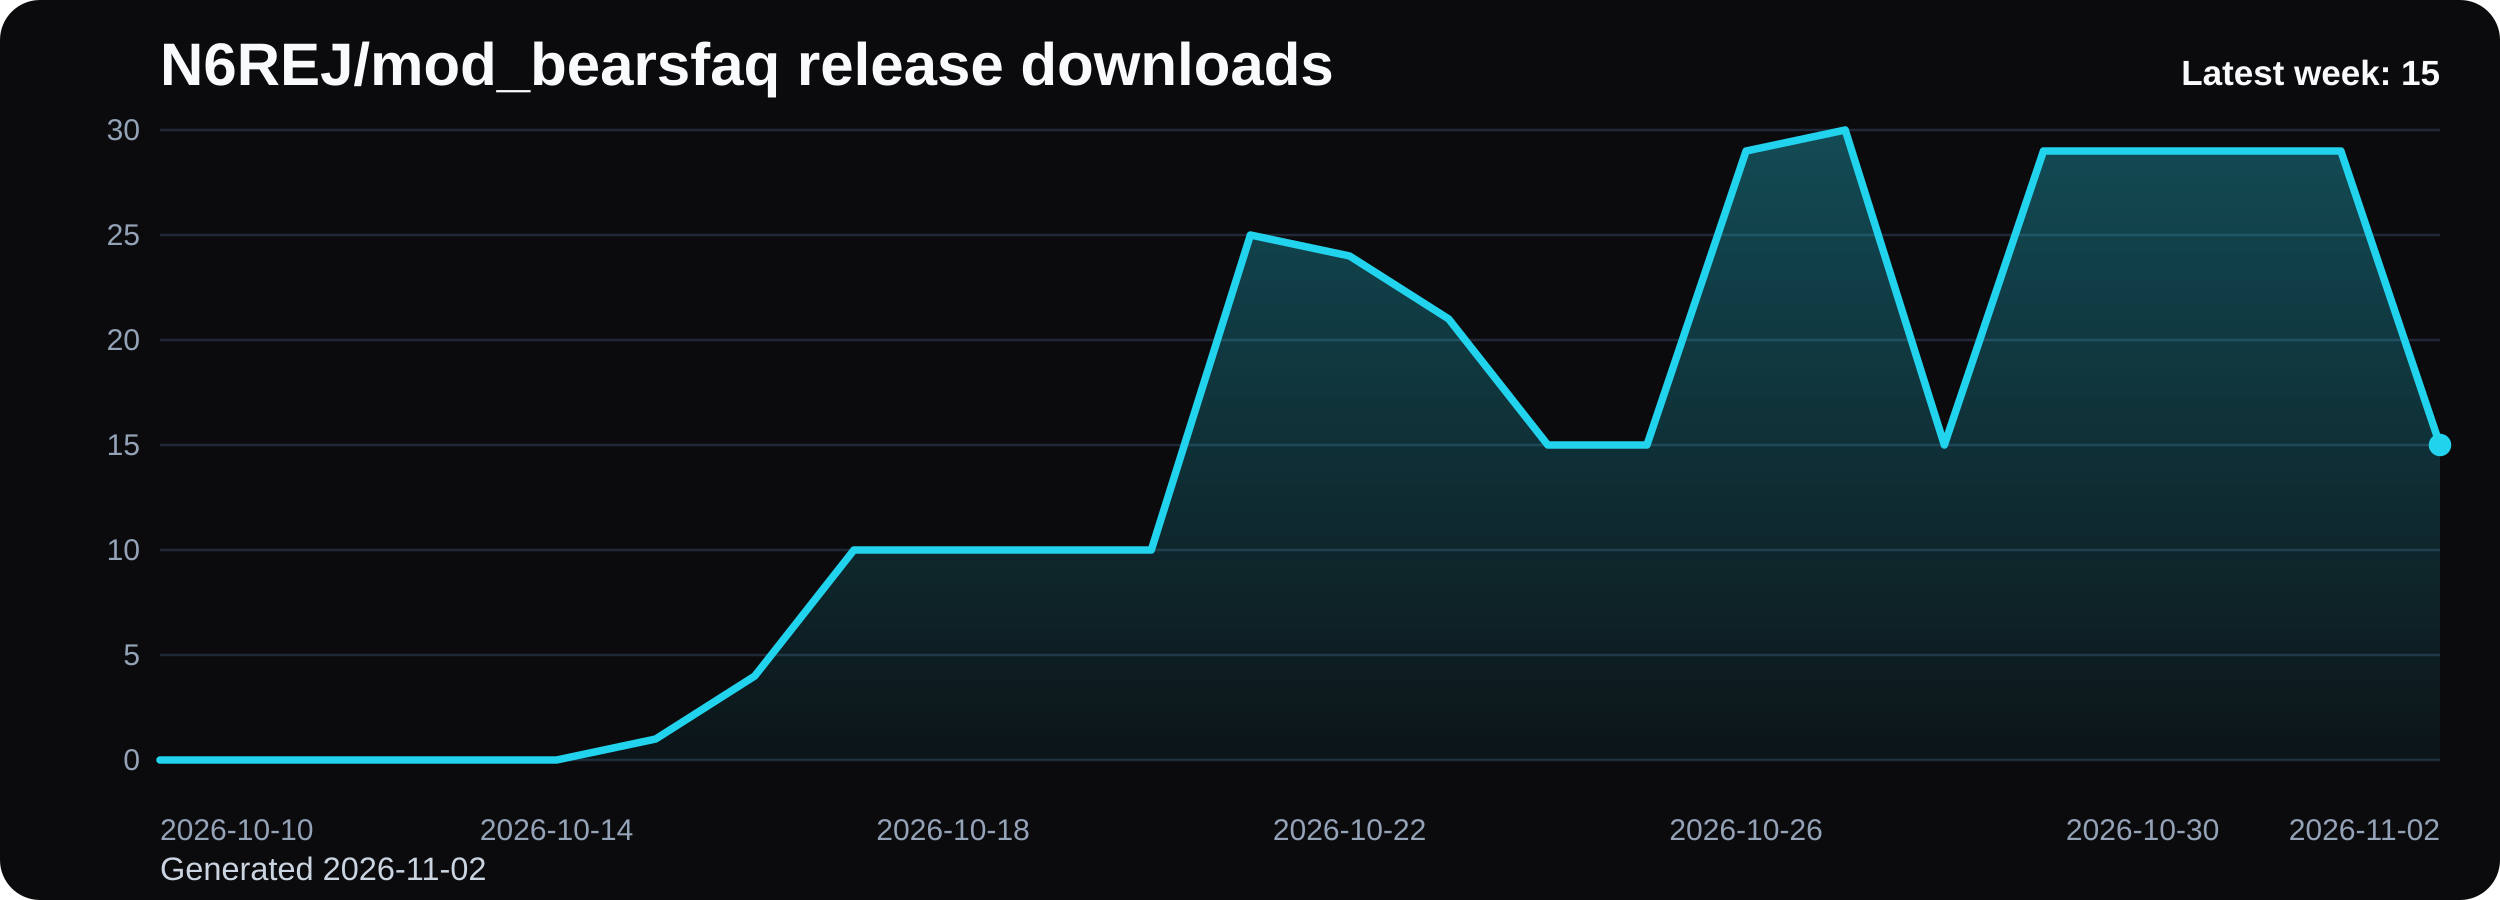
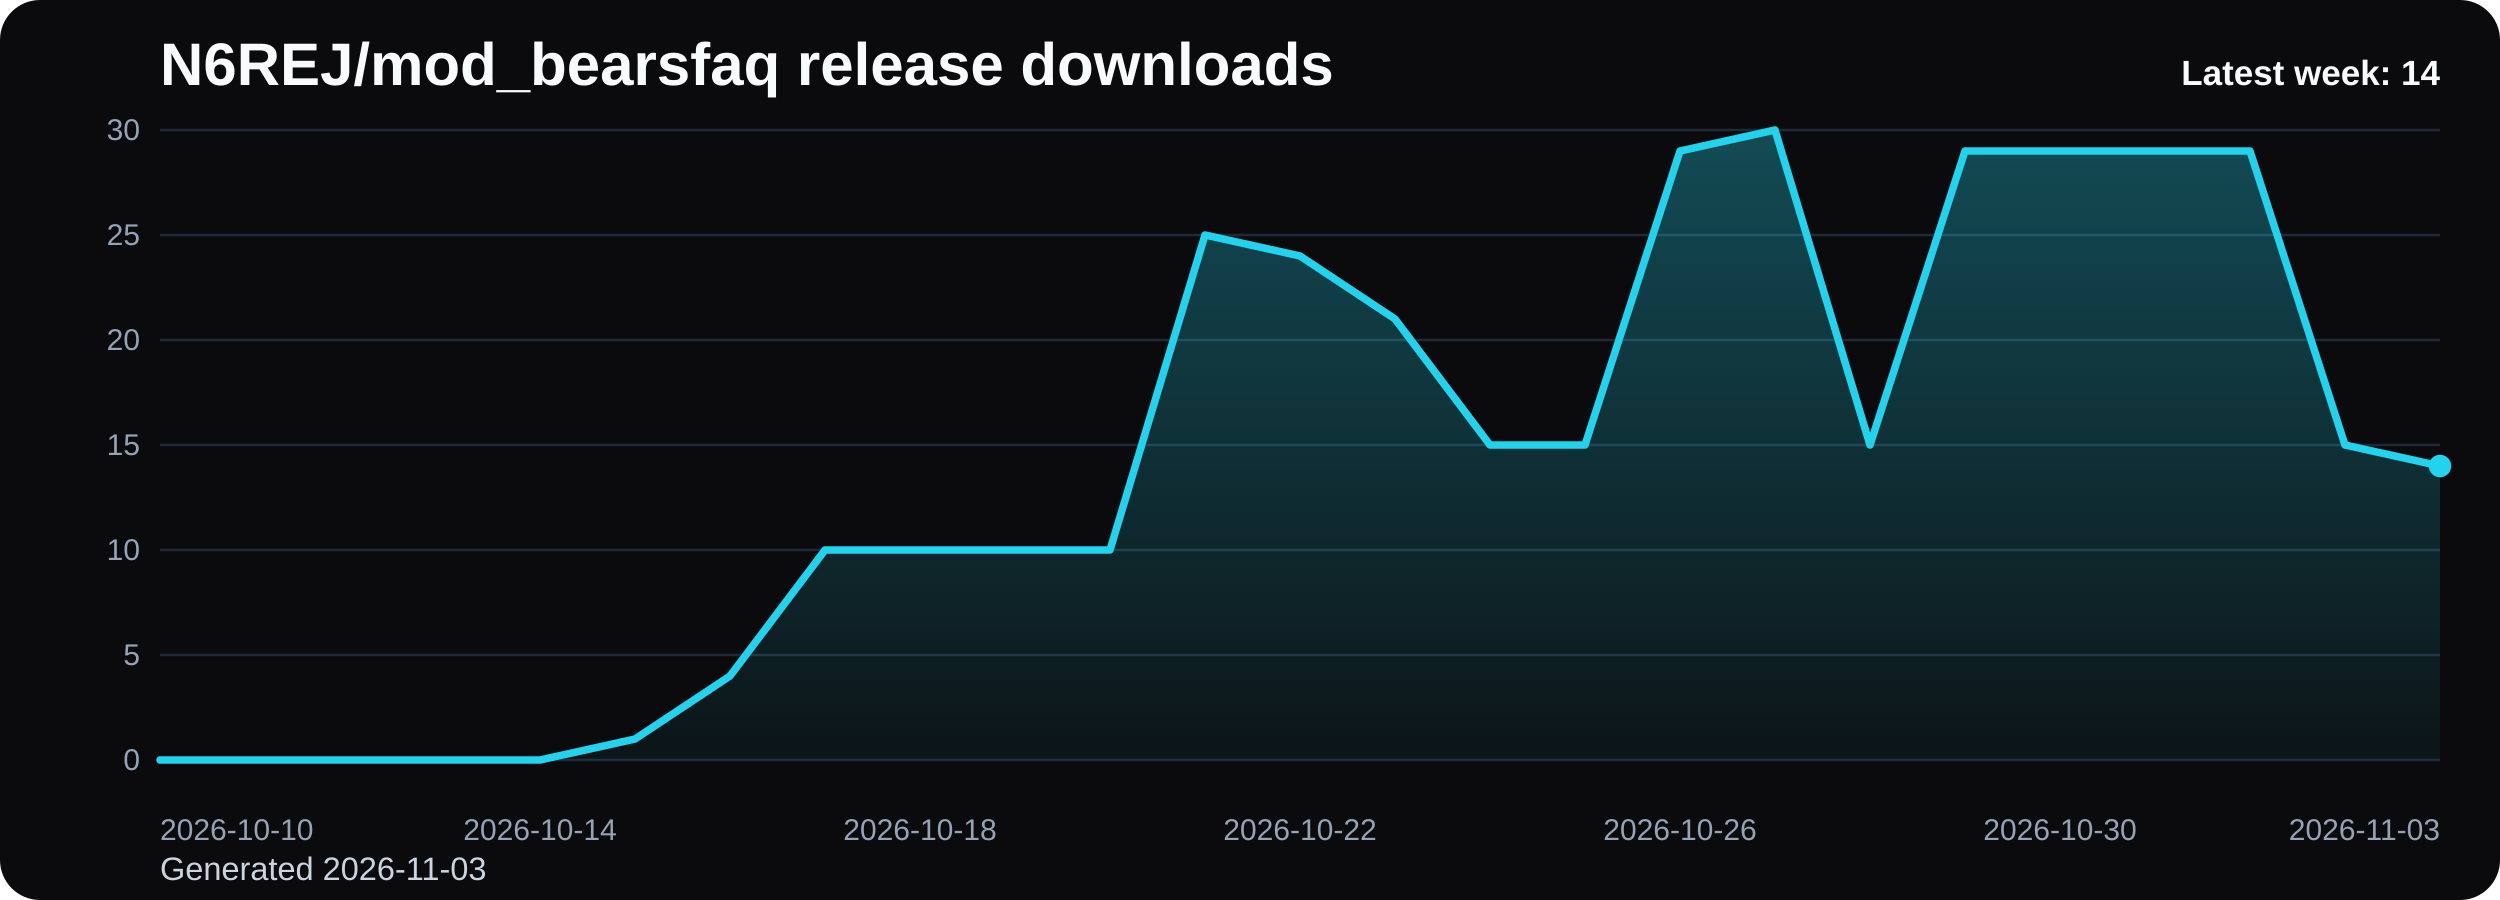
<svg xmlns="http://www.w3.org/2000/svg" viewBox="0 0 1000 360" role="img" aria-label="N6REJ/mod_bearsfaq release downloads chart">
  <defs>
    <linearGradient id="fill-weekly-black" x1="0" y1="0" x2="0" y2="1">
      <stop offset="0%" stop-color="#22d3ee" stop-opacity="0.32" />
      <stop offset="100%" stop-color="#22d3ee" stop-opacity="0.05" />
    </linearGradient>
    <style>
      .bg { fill: #0b0b0d; }
      .title { font: 700 24px Arial, sans-serif; fill: #f8fafc; }
      .sub { font: 400 13px Arial, sans-serif; fill: #cbd5e1; }
      .grid { stroke: #1f2937; stroke-width: 1; }
      .axis { font: 400 12px Arial, sans-serif; fill: #94a3b8; }
      .line { fill: none; stroke: #22d3ee; stroke-width: 3; stroke-linecap: round; stroke-linejoin: round; }
      .dot { fill: #22d3ee; }
      .value { font: 600 11px Arial, sans-serif; fill: #cbd5e1; }
      .latest { font: 700 14px Arial, sans-serif; fill: #f8fafc; }
    </style>
  </defs>
  <rect class="bg" x="0" y="0" width="1000" height="360" rx="16" />
  <text class="title" x="64" y="34">N6REJ/mod_bearsfaq release downloads</text>
-   <text class="sub" x="64" y="352">Generated 2026-11-02</text>
+   <text class="sub" x="64" y="352">Generated 2026-11-03</text>
  <line x1="64" y1="52.00" x2="976" y2="52.00" class="grid" />
  <text x="56" y="56.00" text-anchor="end" class="axis">30</text>
  <line x1="64" y1="94.00" x2="976" y2="94.00" class="grid" />
  <text x="56" y="98.00" text-anchor="end" class="axis">25</text>
  <line x1="64" y1="136.00" x2="976" y2="136.00" class="grid" />
  <text x="56" y="140.00" text-anchor="end" class="axis">20</text>
  <line x1="64" y1="178.00" x2="976" y2="178.00" class="grid" />
  <text x="56" y="182.00" text-anchor="end" class="axis">15</text>
  <line x1="64" y1="220.00" x2="976" y2="220.00" class="grid" />
  <text x="56" y="224.00" text-anchor="end" class="axis">10</text>
  <line x1="64" y1="262.00" x2="976" y2="262.00" class="grid" />
  <text x="56" y="266.00" text-anchor="end" class="axis">5</text>
  <line x1="64" y1="304.00" x2="976" y2="304.00" class="grid" />
  <text x="56" y="308.00" text-anchor="end" class="axis">0</text>
-   <path d="M 64.00 304 L 64.00 304.00 L 103.65 304.00 L 143.30 304.00 L 182.96 304.00 L 222.61 304.00 L 262.26 295.60 L 301.91 270.40 L 341.57 220.00 L 381.22 220.00 L 420.87 220.00 L 460.52 220.00 L 500.17 94.00 L 539.83 102.40 L 579.48 127.60 L 619.13 178.00 L 658.78 178.00 L 698.43 60.40 L 738.09 52.00 L 777.74 178.00 L 817.39 60.40 L 857.04 60.40 L 896.70 60.40 L 936.35 60.40 L 976.00 178.00 L 976.00 304 Z" fill="url(#fill-weekly-black)" />
-   <polyline class="line" points="64.00,304.00 103.65,304.00 143.30,304.00 182.96,304.00 222.61,304.00 262.26,295.60 301.91,270.40 341.57,220.00 381.22,220.00 420.87,220.00 460.52,220.00 500.17,94.00 539.83,102.40 579.48,127.60 619.13,178.00 658.78,178.00 698.43,60.40 738.09,52.00 777.74,178.00 817.39,60.40 857.04,60.40 896.70,60.40 936.35,60.40 976.00,178.00" />
-   <circle class="dot" cx="976.00" cy="178.00" r="4.5" />
+   <path d="M 64.00 304 L 64.00 304.00 L 102.00 304.00 L 140.00 304.00 L 178.00 304.00 L 216.00 304.00 L 254.00 295.60 L 292.00 270.40 L 330.00 220.00 L 368.00 220.00 L 406.00 220.00 L 444.00 220.00 L 482.00 94.00 L 520.00 102.40 L 558.00 127.60 L 596.00 178.00 L 634.00 178.00 L 672.00 60.40 L 710.00 52.00 L 748.00 178.00 L 786.00 60.40 L 824.00 60.40 L 862.00 60.40 L 900.00 60.40 L 938.00 178.00 L 976.00 186.40 L 976.00 304 Z" fill="url(#fill-weekly-black)" />
+   <polyline class="line" points="64.00,304.00 102.00,304.00 140.00,304.00 178.00,304.00 216.00,304.00 254.00,295.60 292.00,270.40 330.00,220.00 368.00,220.00 406.00,220.00 444.00,220.00 482.00,94.00 520.00,102.40 558.00,127.60 596.00,178.00 634.00,178.00 672.00,60.40 710.00,52.00 748.00,178.00 786.00,60.40 824.00,60.40 862.00,60.40 900.00,60.40 938.00,178.00 976.00,186.40" />
+   <circle class="dot" cx="976.00" cy="186.40" r="4.5" />
  <text class="axis" x="64.00" y="336" text-anchor="start">2026-10-10</text>
-   <text class="axis" x="222.61" y="336" text-anchor="middle">2026-10-14</text>
-   <text class="axis" x="381.22" y="336" text-anchor="middle">2026-10-18</text>
-   <text class="axis" x="539.83" y="336" text-anchor="middle">2026-10-22</text>
-   <text class="axis" x="698.43" y="336" text-anchor="middle">2026-10-26</text>
-   <text class="axis" x="857.04" y="336" text-anchor="middle">2026-10-30</text>
-   <text class="axis" x="976.00" y="336" text-anchor="end">2026-11-02</text>
-   <text class="latest" x="976" y="34" text-anchor="end">Latest week: 15</text>
+   <text class="axis" x="216.00" y="336" text-anchor="middle">2026-10-14</text>
+   <text class="axis" x="368.00" y="336" text-anchor="middle">2026-10-18</text>
+   <text class="axis" x="520.00" y="336" text-anchor="middle">2026-10-22</text>
+   <text class="axis" x="672.00" y="336" text-anchor="middle">2026-10-26</text>
+   <text class="axis" x="824.00" y="336" text-anchor="middle">2026-10-30</text>
+   <text class="axis" x="976.00" y="336" text-anchor="end">2026-11-03</text>
+   <text class="latest" x="976" y="34" text-anchor="end">Latest week: 14</text>
</svg>
